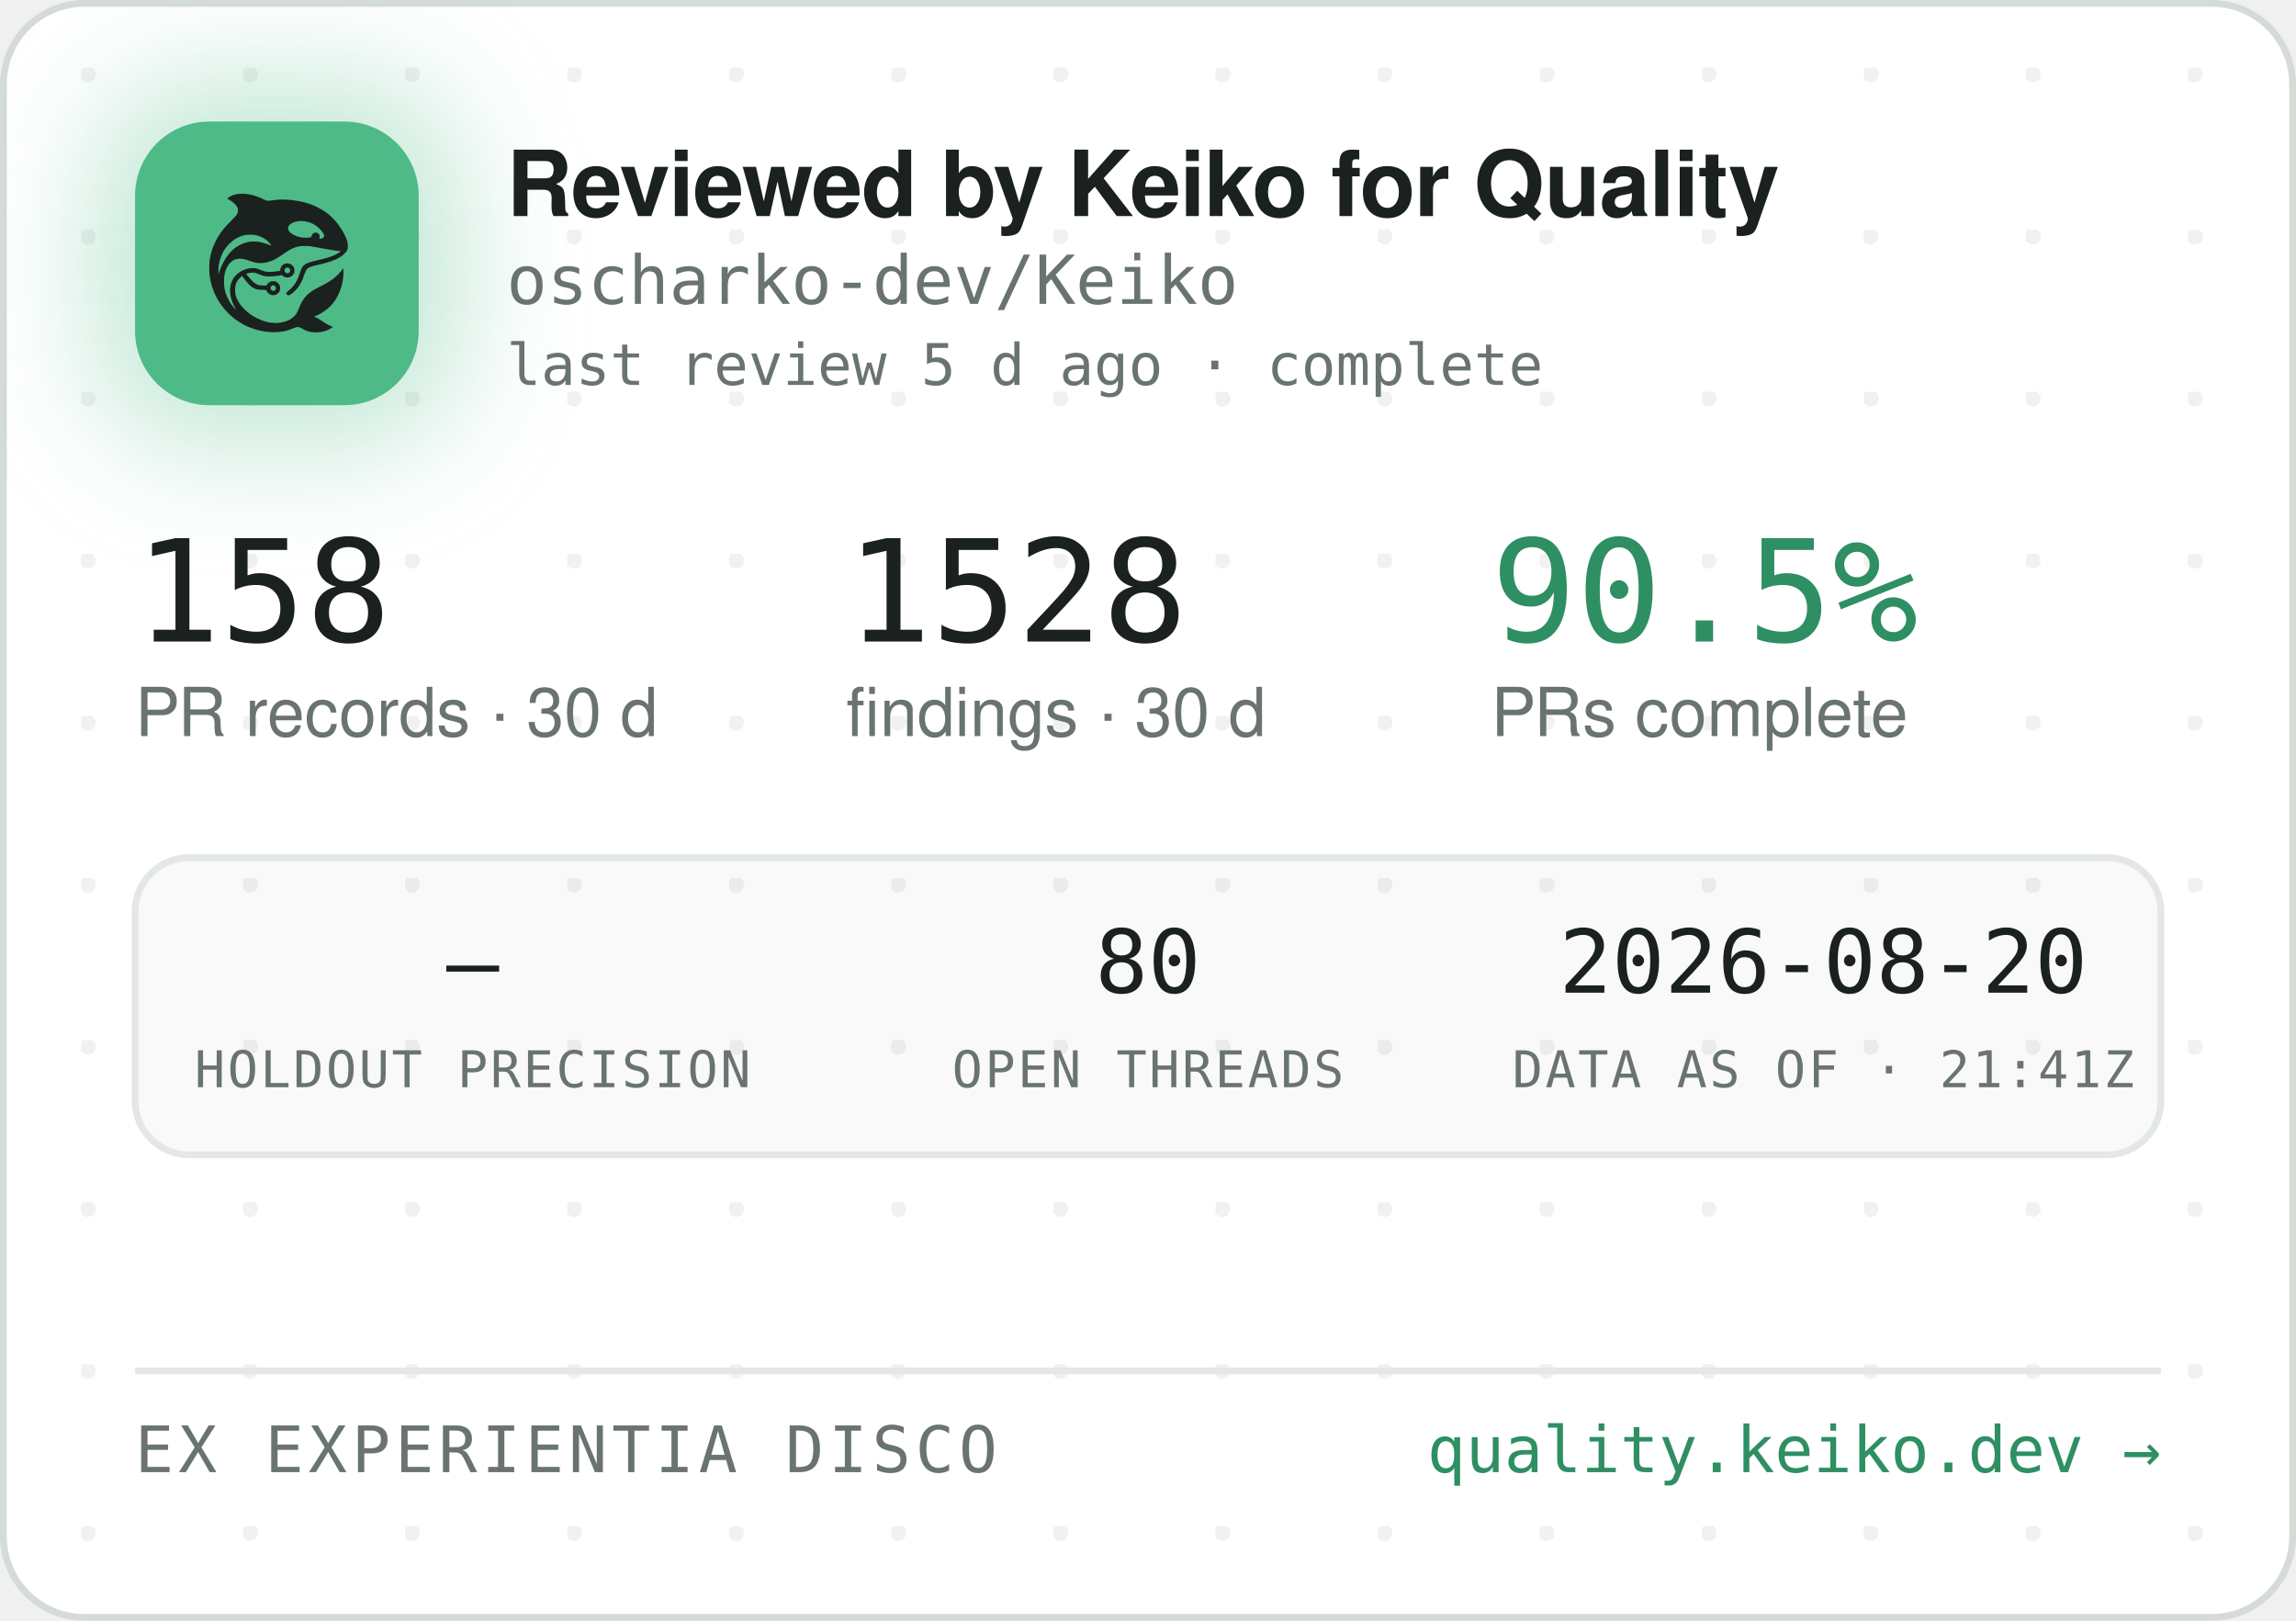
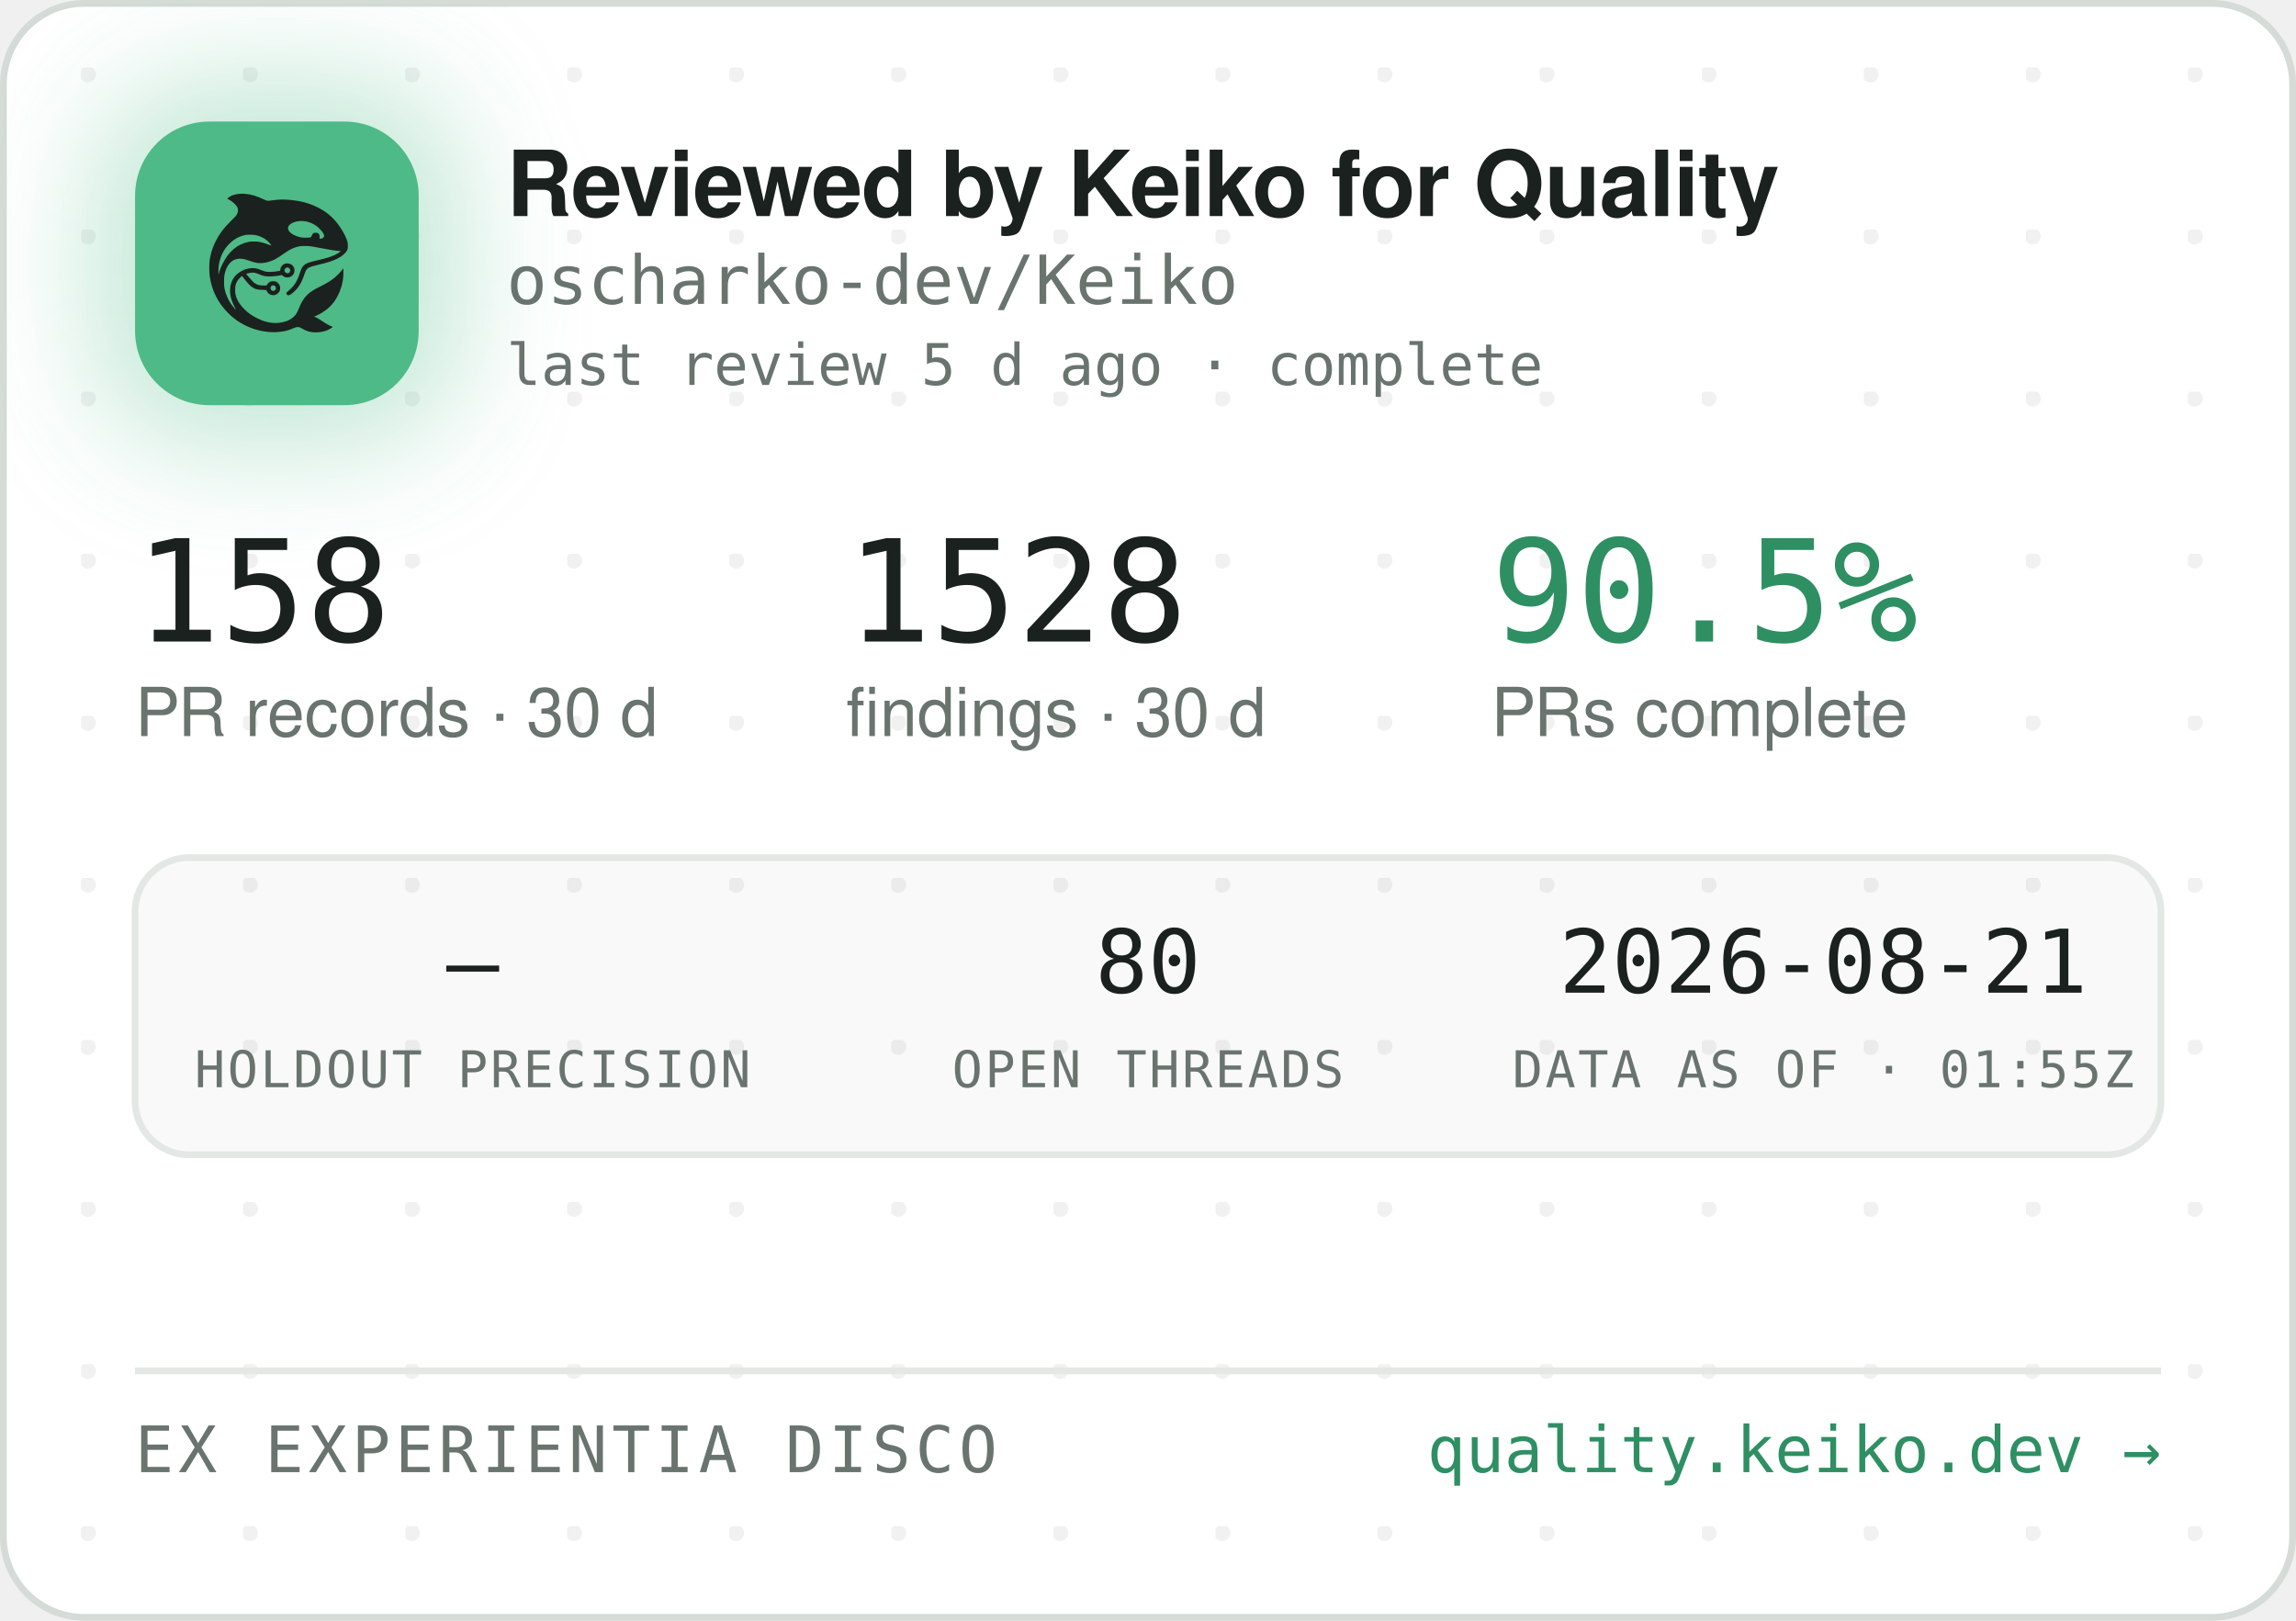
<svg xmlns="http://www.w3.org/2000/svg" width="340" height="240" viewBox="0 0 340 240" role="img" aria-label="Reviewed by Keiko for Quality — oscharko-dev/Keiko">
  <defs>
    <pattern id="dots" width="24" height="24" patternUnits="userSpaceOnUse" x="12" y="10">
      <circle cx="1" cy="1" r="1.2" fill="rgba(27,33,30,0.06)" />
    </pattern>
    <filter id="glow" x="-60%" y="-60%" width="220%" height="220%">
      <feGaussianBlur stdDeviation="9" />
    </filter>
    <clipPath id="card">
      <rect x="0.5" y="0.5" width="339" height="239" rx="12" />
    </clipPath>
  </defs>
  <rect x="0.5" y="0.5" width="339" height="239" rx="12" fill="#FFFFFF" stroke="#D5DBD6" />
  <rect x="0.5" y="0.5" width="339" height="239" rx="12" fill="url(#dots)" />
  <g clip-path="url(#card)">
    <rect x="14" y="12" width="54" height="54" rx="16" fill="rgba(78,186,135,0.35)" filter="url(#glow)" />
    <rect x="20" y="18" width="42" height="42" rx="11" fill="#4EBA87" />
    <g transform="translate(24,22) scale(0.03320312)">
      <g transform="translate(1024 0) scale(-1 1)">
        <g transform="translate(1024, 1024) scale(-0.1, -0.1)" fill="#1B211E" stroke="none">
          <path d="M3465 8223 c-144 -8 -314 -52 -408 -105 -69 -39 -146 -99 -146 -113 0 -5 30 -24 68 -42 146 -70 323 -229 377 -340 25 -49 29 -70 29 -138 -1 -72 -5 -88 -39 -160 -36 -75 -54 -95 -265 -305 -134 -132 -270 -279 -331 -355 -339 -425 -552 -896 -626 -1390 -25 -165 -25 -549 0 -720 92 -645 368 -1196 826 -1655 322 -324 710 -562 1145 -704 389 -126 793 -172 1155 -130 235 27 377 63 579 149 205 87 268 86 423 -7 102 -62 231 -115 335 -138 247 -56 562 -26 794 74 92 40 244 136 232 146 -4 3 -26 12 -48 19 -86 28 -246 116 -385 211 -162 112 -284 182 -357 207 l-48 17 40 15 c185 70 436 223 595 363 438 386 695 1014 678 1663 l-3 120 -50 -70 c-64 -90 -248 -280 -350 -362 -171 -136 -366 -255 -645 -391 -288 -140 -442 -243 -590 -391 -136 -137 -247 -316 -325 -526 -47 -127 -114 -262 -160 -326 -79 -107 -237 -224 -384 -283 -136 -55 -355 -96 -514 -96 -274 0 -548 71 -832 215 -242 123 -375 216 -553 389 -175 171 -287 332 -361 517 -44 114 -63 216 -63 359 0 152 17 233 74 350 35 70 59 102 136 179 l95 94 21 -29 c55 -75 219 -277 277 -338 171 -183 337 -256 582 -256 56 0 126 -3 155 -7 53 -6 54 -7 76 -57 30 -66 97 -128 172 -156 151 -57 318 11 395 160 33 62 34 193 3 261 -30 64 -88 125 -148 157 -44 23 -63 27 -141 27 -78 0 -97 -4 -140 -27 -58 -30 -131 -105 -141 -142 -6 -25 -8 -26 -93 -26 -47 0 -131 5 -186 10 -87 8 -111 15 -182 51 -45 22 -109 66 -143 96 -59 53 -326 361 -319 367 14 11 179 47 241 52 102 9 177 -7 318 -66 158 -66 243 -89 357 -99 157 -12 413 5 582 40 l93 19 44 -39 c59 -52 135 -75 228 -69 117 8 212 72 262 176 23 47 28 71 28 138 0 70 -4 89 -29 138 -55 110 -145 167 -270 174 -65 3 -91 0 -137 -18 -107 -40 -183 -140 -195 -257 l-6 -52 -51 -11 c-104 -23 -285 -41 -411 -42 -149 -1 -211 12 -402 88 -186 74 -256 88 -403 81 -193 -8 -377 -70 -546 -182 -342 -228 -485 -611 -399 -1064 30 -157 119 -388 209 -541 20 -35 35 -64 33 -66 -8 -8 -111 108 -190 214 -154 206 -278 489 -324 737 -28 154 -25 492 6 635 46 216 133 391 256 514 82 82 161 128 271 156 152 39 300 23 529 -57 217 -76 308 -101 410 -114 137 -17 284 -7 426 30 272 70 414 145 809 425 217 153 399 238 610 283 64 14 129 18 265 18 197 0 269 -9 615 -76 461 -89 843 -149 952 -149 41 0 41 0 23 -20 -28 -31 -169 -119 -254 -158 -167 -77 -388 -145 -716 -222 -399 -93 -508 -128 -608 -194 -102 -68 -160 -160 -217 -346 -35 -115 -102 -286 -149 -378 -85 -168 -227 -341 -377 -458 -105 -82 -115 -107 -69 -162 29 -34 65 -44 109 -29 86 29 261 181 371 322 126 162 201 309 295 581 61 176 90 232 145 283 62 57 163 93 470 165 439 104 640 169 863 278 206 100 368 240 434 375 32 67 33 71 33 198 -1 120 -3 138 -34 229 -98 294 -319 655 -573 936 -381 421 -968 723 -1618 834 -448 76 -767 83 -1169 25 -80 -12 -165 -19 -190 -17 -26 3 -90 26 -146 53 -343 162 -576 233 -842 255 -114 9 -141 10 -248 3z m2926 -1227 c164 -27 346 -102 485 -202 181 -129 354 -348 354 -448 0 -64 -75 -126 -154 -126 -60 0 -63 4 -52 70 8 50 7 65 -9 100 -29 64 -74 93 -151 98 -54 4 -70 1 -107 -21 -42 -25 -61 -52 -91 -129 -25 -64 -55 -73 -246 -73 -121 0 -187 5 -248 18 -318 70 -556 242 -556 402 0 218 388 374 775 311z m-2249 -611 c119 -21 208 -50 321 -106 114 -56 177 -100 266 -184 67 -63 157 -173 148 -181 -2 -3 -61 18 -130 45 -131 52 -298 100 -427 122 -113 20 -367 17 -470 -4 -502 -106 -885 -433 -1160 -992 -70 -142 -160 -379 -160 -424 0 -9 -5 -23 -11 -31 -13 -19 -5 316 10 410 80 482 295 846 661 1117 145 107 350 197 522 228 100 18 326 18 430 0z m1485 -1456 c95 -36 119 -159 42 -223 -78 -66 -209 -1 -209 104 0 60 33 100 99 121 36 10 36 10 68 -2z m-591 -822 c29 -26 37 -42 40 -77 6 -54 -9 -86 -55 -117 -41 -28 -70 -29 -119 -4 -44 22 -62 55 -62 112 0 51 13 75 53 99 50 31 101 26 143 -13z" />
        </g>
      </g>
    </g>
    <text x="75" y="32" font-family="-apple-system,'Segoe UI',Helvetica,Arial,sans-serif" font-size="13.5" font-weight="650" letter-spacing="-0.14" fill="#1B211E">Reviewed by Keiko for Quality</text>
    <text x="75" y="45" font-family="'JetBrains Mono',SFMono-Regular,Consolas,Menlo,monospace" font-size="10" fill="#6A746E">oscharko-dev/Keiko</text>
    <text x="75" y="57" font-family="'JetBrains Mono',SFMono-Regular,Consolas,Menlo,monospace" font-size="8.5" fill="#6A746E">last review 5 d ago · complete</text>
    <text x="20" y="95" font-family="'JetBrains Mono',SFMono-Regular,Consolas,Menlo,monospace" font-size="21" fill="#1B211E">158</text>
    <text x="20" y="109" font-family="-apple-system,'Segoe UI',Helvetica,Arial,sans-serif" font-size="10" fill="#6A746E">PR records · 30 d</text>
    <text x="125.3" y="95" font-family="'JetBrains Mono',SFMono-Regular,Consolas,Menlo,monospace" font-size="21" fill="#1B211E">1528</text>
    <text x="125.3" y="109" font-family="-apple-system,'Segoe UI',Helvetica,Arial,sans-serif" font-size="10" fill="#6A746E">findings · 30 d</text>
    <text x="220.8" y="95" font-family="'JetBrains Mono',SFMono-Regular,Consolas,Menlo,monospace" font-size="21" fill="#2E8F63">90.5%</text>
    <text x="220.8" y="109" font-family="-apple-system,'Segoe UI',Helvetica,Arial,sans-serif" font-size="10" fill="#6A746E">PRs complete</text>
    <rect x="20" y="127" width="300" height="44" rx="8" fill="rgba(27,33,30,0.025)" stroke="#E3E8E4" />
    <text x="70" y="147" text-anchor="middle" font-family="'JetBrains Mono',SFMono-Regular,Consolas,Menlo,monospace" font-size="13" fill="#1B211E">—</text>
    <text x="70" y="161" text-anchor="middle" font-family="'JetBrains Mono',SFMono-Regular,Consolas,Menlo,monospace" font-size="7.5" letter-spacing="0.35" fill="#6A746E">HOLDOUT PRECISION</text>
    <text x="170" y="147" text-anchor="middle" font-family="'JetBrains Mono',SFMono-Regular,Consolas,Menlo,monospace" font-size="13" fill="#1B211E">80</text>
    <text x="170" y="161" text-anchor="middle" font-family="'JetBrains Mono',SFMono-Regular,Consolas,Menlo,monospace" font-size="7.5" letter-spacing="0.35" fill="#6A746E">OPEN THREADS</text>
-     <text x="270" y="147" text-anchor="middle" font-family="'JetBrains Mono',SFMono-Regular,Consolas,Menlo,monospace" font-size="13" fill="#1B211E">2026-08-20</text>
-     <text x="270" y="161" text-anchor="middle" font-family="'JetBrains Mono',SFMono-Regular,Consolas,Menlo,monospace" font-size="7.5" letter-spacing="0.35" fill="#6A746E">DATA AS OF · 21:41Z</text>
+     <text x="270" y="147" text-anchor="middle" font-family="'JetBrains Mono',SFMono-Regular,Consolas,Menlo,monospace" font-size="13" fill="#1B211E">2026-08-21</text>
+     <text x="270" y="161" text-anchor="middle" font-family="'JetBrains Mono',SFMono-Regular,Consolas,Menlo,monospace" font-size="7.5" letter-spacing="0.35" fill="#6A746E">DATA AS OF · 01:55Z</text>
    <line x1="20" y1="203" x2="320" y2="203" stroke="#E3E8E4" />
    <text x="20" y="218" font-family="'JetBrains Mono',SFMono-Regular,Consolas,Menlo,monospace" font-size="9.5" letter-spacing="0.7" fill="#6A746E">EX EXPERIENTIA DISCO</text>
    <text x="320" y="218" text-anchor="end" font-family="'JetBrains Mono',SFMono-Regular,Consolas,Menlo,monospace" font-size="9.5" fill="#2E8F63">quality.keiko.dev →</text>
  </g>
</svg>
